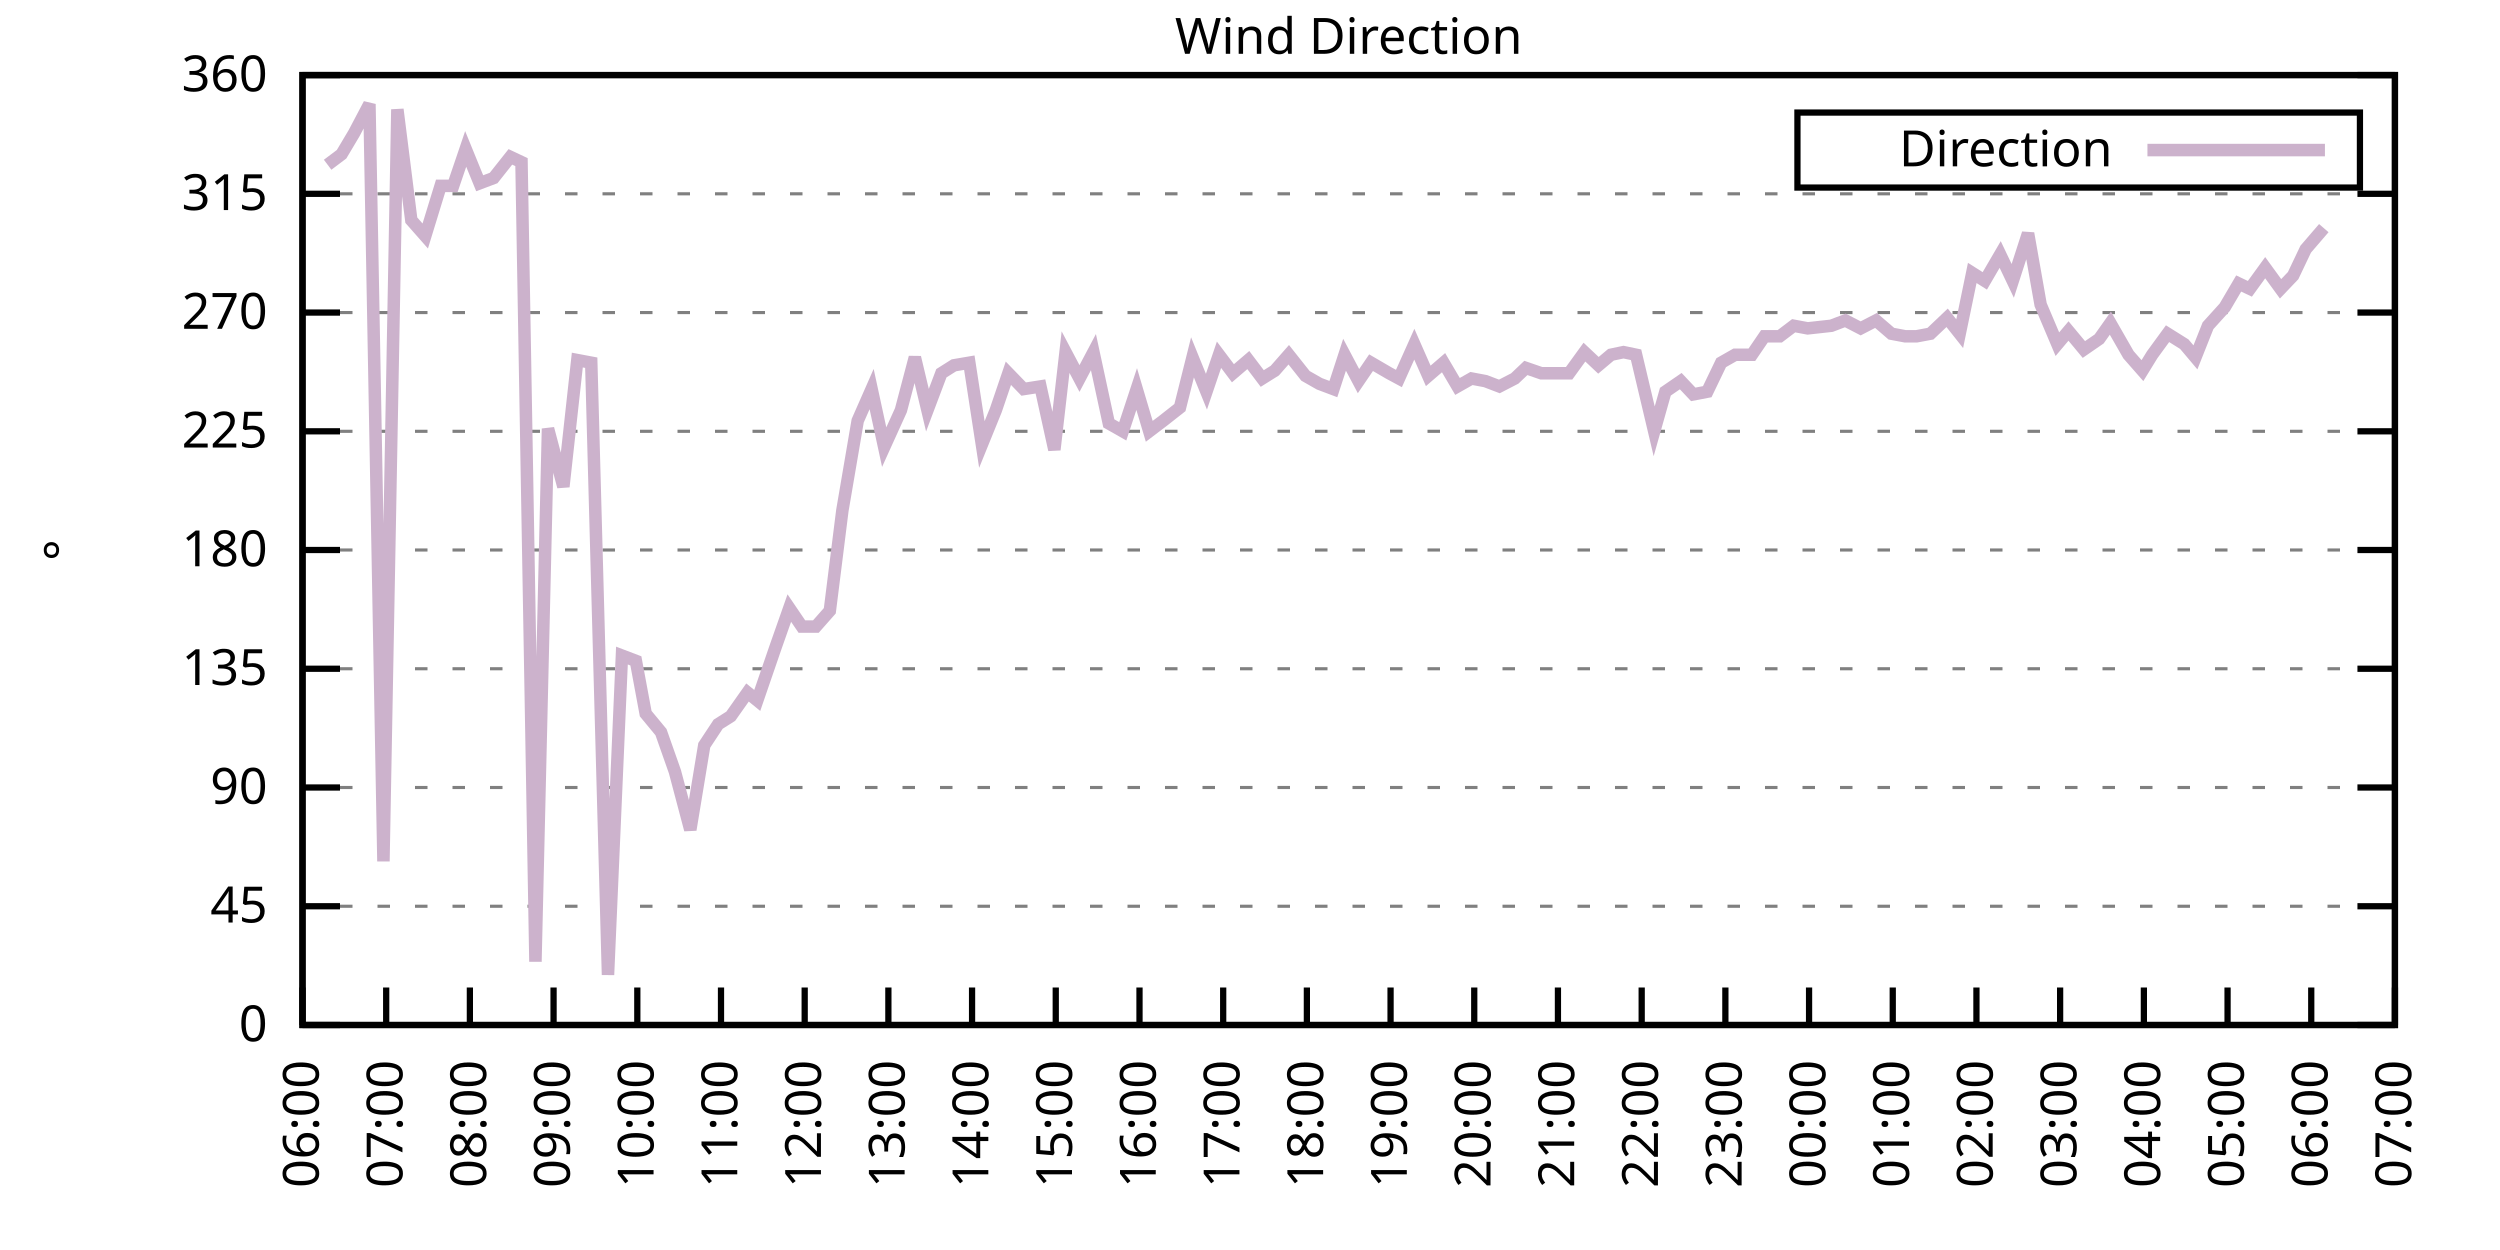
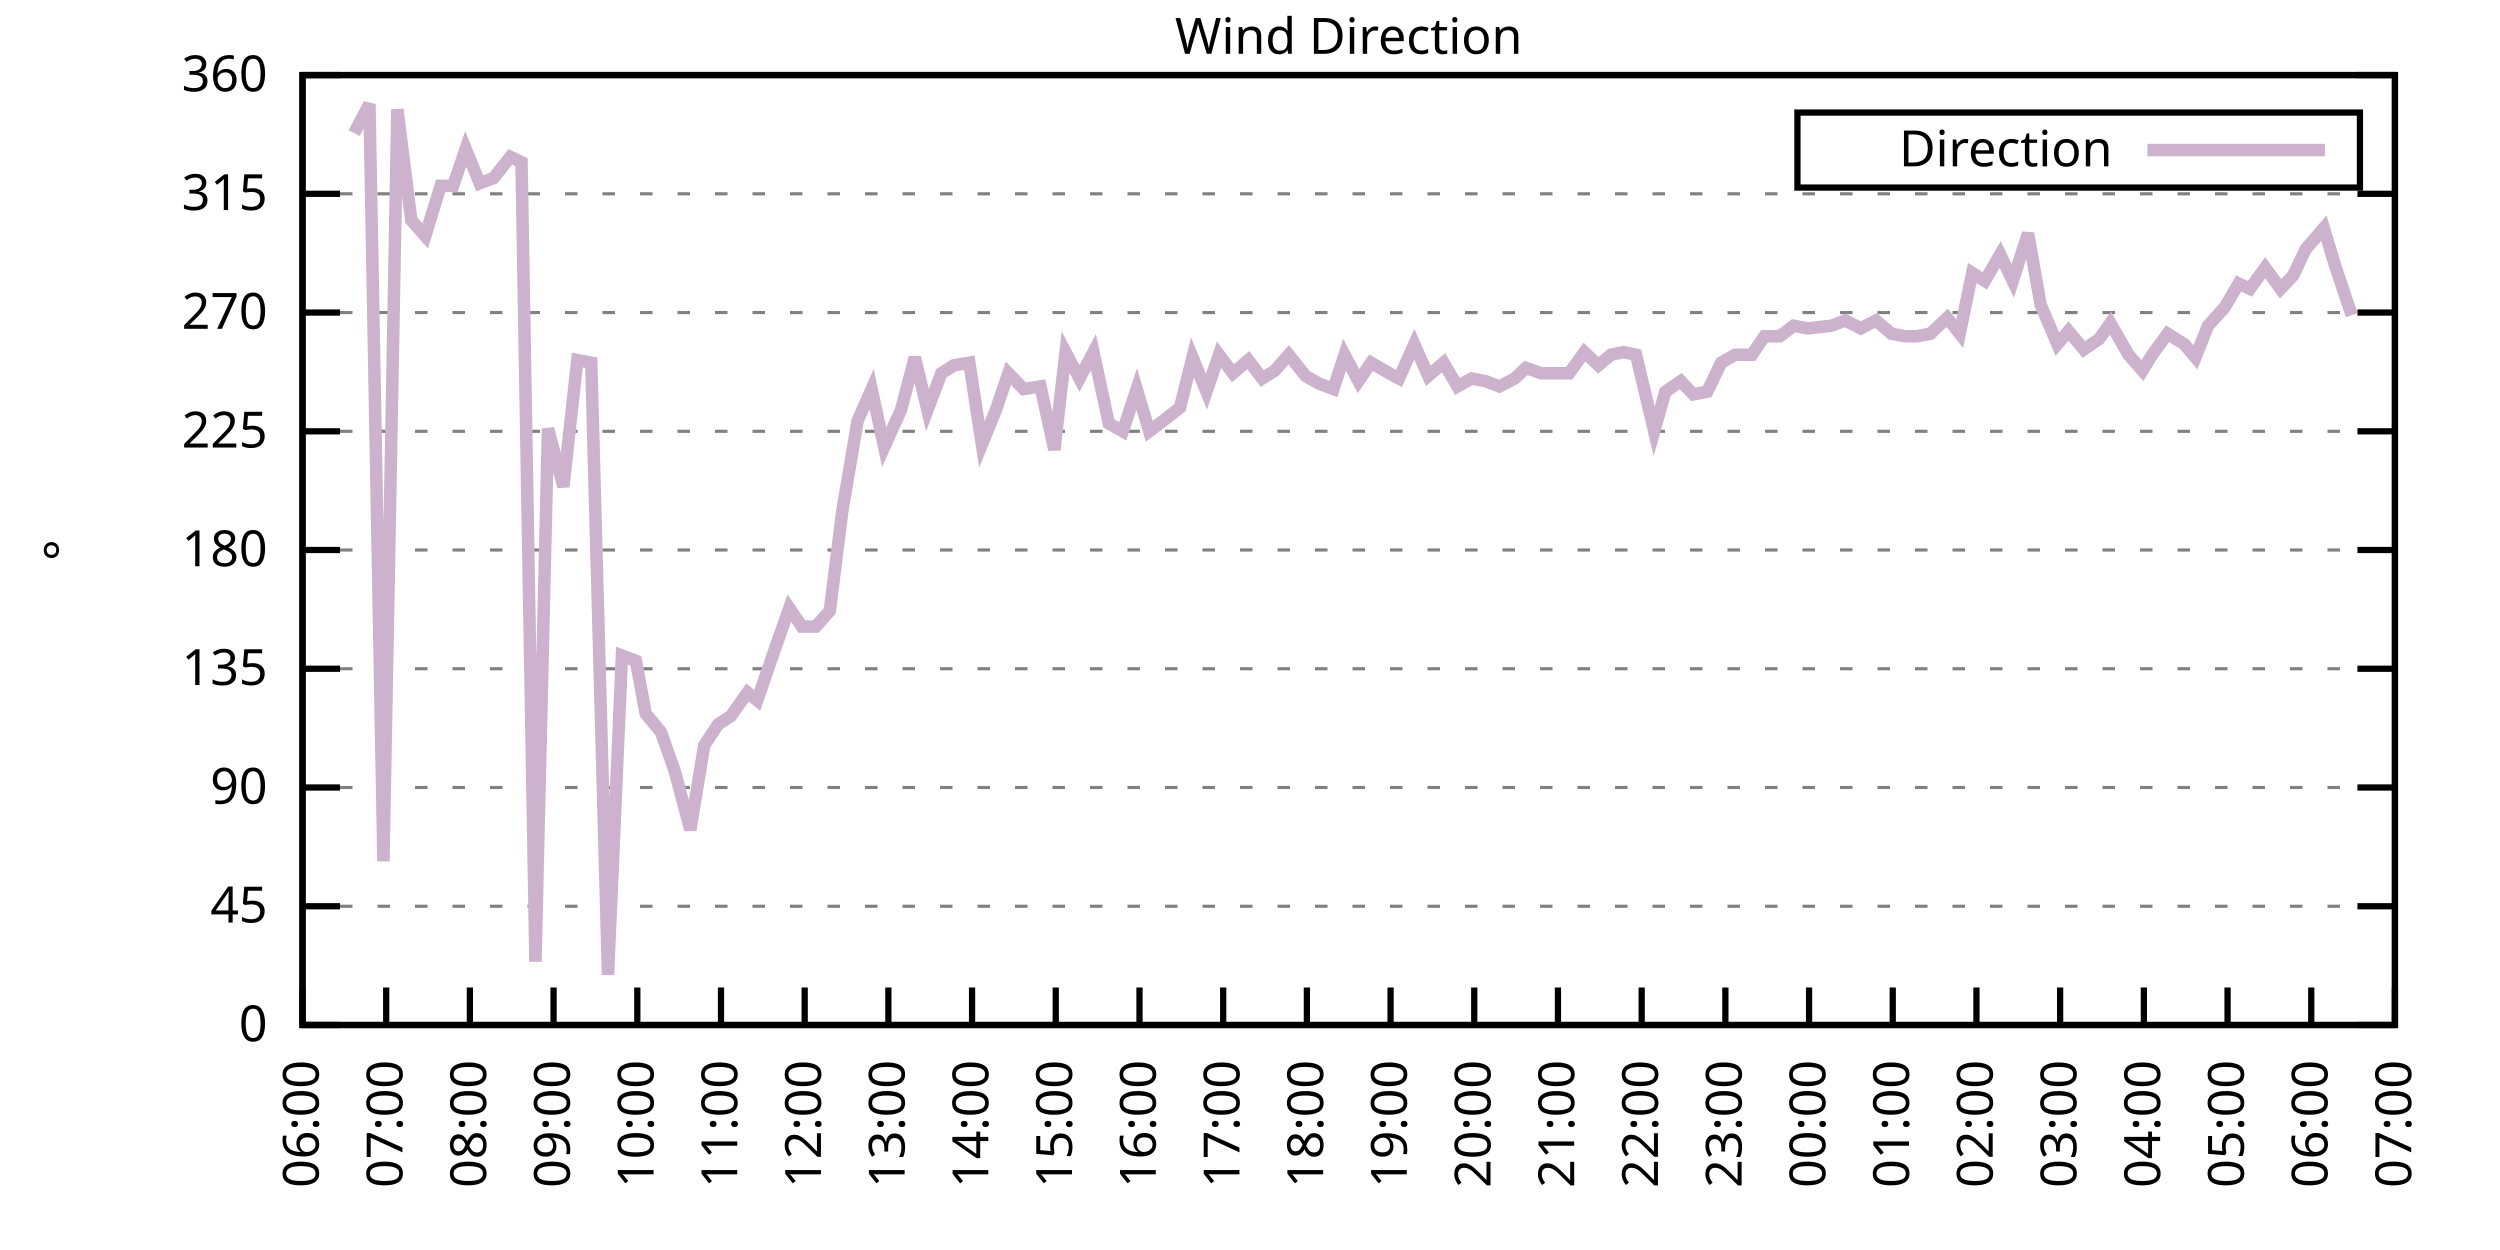
<svg xmlns="http://www.w3.org/2000/svg" xmlns:xlink="http://www.w3.org/1999/xlink" width="400" height="200" viewBox="0 0 400 200">
  <g id="gnuplot_canvas">
    <rect x="0" y="0" width="400" height="200" fill="none" />
    <defs>
      <circle id="gpDot" r="0.5" stroke-width="0.5" stroke="currentColor" />
      <path id="gpPt0" stroke-width="0.333" stroke="currentColor" d="M-1,0 h2 M0,-1 v2" />
      <path id="gpPt1" stroke-width="0.333" stroke="currentColor" d="M-1,-1 L1,1 M1,-1 L-1,1" />
      <path id="gpPt2" stroke-width="0.333" stroke="currentColor" d="M-1,0 L1,0 M0,-1 L0,1 M-1,-1 L1,1 M-1,1 L1,-1" />
      <rect id="gpPt3" stroke-width="0.333" stroke="currentColor" x="-1" y="-1" width="2" height="2" />
      <rect id="gpPt4" stroke-width="0.333" stroke="currentColor" fill="currentColor" x="-1" y="-1" width="2" height="2" />
      <circle id="gpPt5" stroke-width="0.333" stroke="currentColor" cx="0" cy="0" r="1" />
      <use xlink:href="#gpPt5" id="gpPt6" fill="currentColor" stroke="none" />
      <path id="gpPt7" stroke-width="0.333" stroke="currentColor" d="M0,-1.33 L-1.33,0.67 L1.33,0.67 z" />
      <use xlink:href="#gpPt7" id="gpPt8" fill="currentColor" stroke="none" />
      <use xlink:href="#gpPt7" id="gpPt9" stroke="currentColor" transform="rotate(180)" />
      <use xlink:href="#gpPt9" id="gpPt10" fill="currentColor" stroke="none" />
      <use xlink:href="#gpPt3" id="gpPt11" stroke="currentColor" transform="rotate(45)" />
      <use xlink:href="#gpPt11" id="gpPt12" fill="currentColor" stroke="none" />
      <path id="gpPt13" stroke-width="0.333" stroke="currentColor" d="M0,1.330 L1.265,0.411 L0.782,-1.067 L-0.782,-1.076 L-1.265,0.411 z" />
      <use xlink:href="#gpPt13" id="gpPt14" fill="currentColor" stroke="none" />
      <filter id="textbox" filterUnits="objectBoundingBox" x="0" y="0" height="1" width="1">
        <feFlood flood-color="white" flood-opacity="1" result="bgnd" />
        <feComposite in="SourceGraphic" in2="bgnd" operator="atop" />
      </filter>
      <filter id="greybox" filterUnits="objectBoundingBox" x="0" y="0" height="1" width="1">
        <feFlood flood-color="lightgrey" flood-opacity="1" result="grey" />
        <feComposite in="SourceGraphic" in2="grey" operator="atop" />
      </filter>
    </defs>
    <g fill="none" color="white" stroke="currentColor" stroke-width="1.00" stroke-linecap="butt" stroke-linejoin="miter">
</g>
    <g fill="none" color="black" stroke="currentColor" stroke-width="1.00" stroke-linecap="butt" stroke-linejoin="miter">
      <g stroke="none" shape-rendering="crispEdges">
        <polygon fill="rgb(255, 255, 255)" points="48.40,164.00 383.18,164.00 383.18,12.02 48.40,12.02 " />
      </g>
    </g>
    <g fill="none" color="black" stroke="currentColor" stroke-width="1.00" stroke-linecap="butt" stroke-linejoin="miter">
</g>
    <g fill="none" color="black" stroke="black" stroke-width="0.50" stroke-linecap="butt" stroke-linejoin="miter">
</g>
    <g fill="none" color="gray" stroke="currentColor" stroke-width="0.50" stroke-linecap="butt" stroke-linejoin="miter">
      <path stroke="gray" stroke-dasharray="2,4" class="gridline" d="M48.40,164.00 L383.19,164.00  " />
    </g>
    <g fill="none" color="gray" stroke="gray" stroke-width="1.00" stroke-linecap="butt" stroke-linejoin="miter">
</g>
    <g fill="none" color="black" stroke="currentColor" stroke-width="1.00" stroke-linecap="butt" stroke-linejoin="miter">
      <path stroke="black" d="M48.40,164.00 L54.40,164.00 M383.19,164.00 L377.19,164.00  " />
      <g transform="translate(42.80,166.60)" stroke="none" fill="black" font-family="Sans" font-size="8.00" text-anchor="end">
        <text>
          <tspan font-family="Sans"> 0</tspan>
        </text>
      </g>
    </g>
    <g fill="none" color="black" stroke="currentColor" stroke-width="1.00" stroke-linecap="butt" stroke-linejoin="miter">
</g>
    <g fill="none" color="black" stroke="black" stroke-width="0.50" stroke-linecap="butt" stroke-linejoin="miter">
</g>
    <g fill="none" color="gray" stroke="currentColor" stroke-width="0.50" stroke-linecap="butt" stroke-linejoin="miter">
      <path stroke="gray" stroke-dasharray="2,4" class="gridline" d="M48.40,145.00 L383.19,145.00  " />
    </g>
    <g fill="none" color="gray" stroke="gray" stroke-width="1.00" stroke-linecap="butt" stroke-linejoin="miter">
</g>
    <g fill="none" color="black" stroke="currentColor" stroke-width="1.00" stroke-linecap="butt" stroke-linejoin="miter">
      <path stroke="black" d="M48.40,145.00 L54.40,145.00 M383.19,145.00 L377.19,145.00  " />
      <g transform="translate(42.80,147.60)" stroke="none" fill="black" font-family="Sans" font-size="8.00" text-anchor="end">
        <text>
          <tspan font-family="Sans"> 45</tspan>
        </text>
      </g>
    </g>
    <g fill="none" color="black" stroke="currentColor" stroke-width="1.00" stroke-linecap="butt" stroke-linejoin="miter">
</g>
    <g fill="none" color="black" stroke="black" stroke-width="0.50" stroke-linecap="butt" stroke-linejoin="miter">
</g>
    <g fill="none" color="gray" stroke="currentColor" stroke-width="0.50" stroke-linecap="butt" stroke-linejoin="miter">
      <path stroke="gray" stroke-dasharray="2,4" class="gridline" d="M48.40,126.00 L383.19,126.00  " />
    </g>
    <g fill="none" color="gray" stroke="gray" stroke-width="1.00" stroke-linecap="butt" stroke-linejoin="miter">
</g>
    <g fill="none" color="black" stroke="currentColor" stroke-width="1.00" stroke-linecap="butt" stroke-linejoin="miter">
      <path stroke="black" d="M48.40,126.00 L54.40,126.00 M383.19,126.00 L377.19,126.00  " />
      <g transform="translate(42.80,128.60)" stroke="none" fill="black" font-family="Sans" font-size="8.00" text-anchor="end">
        <text>
          <tspan font-family="Sans"> 90</tspan>
        </text>
      </g>
    </g>
    <g fill="none" color="black" stroke="currentColor" stroke-width="1.00" stroke-linecap="butt" stroke-linejoin="miter">
</g>
    <g fill="none" color="black" stroke="black" stroke-width="0.50" stroke-linecap="butt" stroke-linejoin="miter">
</g>
    <g fill="none" color="gray" stroke="currentColor" stroke-width="0.50" stroke-linecap="butt" stroke-linejoin="miter">
      <path stroke="gray" stroke-dasharray="2,4" class="gridline" d="M48.40,107.00 L383.19,107.00  " />
    </g>
    <g fill="none" color="gray" stroke="gray" stroke-width="1.00" stroke-linecap="butt" stroke-linejoin="miter">
</g>
    <g fill="none" color="black" stroke="currentColor" stroke-width="1.00" stroke-linecap="butt" stroke-linejoin="miter">
      <path stroke="black" d="M48.40,107.00 L54.40,107.00 M383.19,107.00 L377.19,107.00  " />
      <g transform="translate(42.80,109.60)" stroke="none" fill="black" font-family="Sans" font-size="8.00" text-anchor="end">
        <text>
          <tspan font-family="Sans"> 135</tspan>
        </text>
      </g>
    </g>
    <g fill="none" color="black" stroke="currentColor" stroke-width="1.00" stroke-linecap="butt" stroke-linejoin="miter">
</g>
    <g fill="none" color="black" stroke="black" stroke-width="0.50" stroke-linecap="butt" stroke-linejoin="miter">
</g>
    <g fill="none" color="gray" stroke="currentColor" stroke-width="0.50" stroke-linecap="butt" stroke-linejoin="miter">
      <path stroke="gray" stroke-dasharray="2,4" class="gridline" d="M48.40,88.00 L383.19,88.00  " />
    </g>
    <g fill="none" color="gray" stroke="gray" stroke-width="1.00" stroke-linecap="butt" stroke-linejoin="miter">
</g>
    <g fill="none" color="black" stroke="currentColor" stroke-width="1.00" stroke-linecap="butt" stroke-linejoin="miter">
      <path stroke="black" d="M48.40,88.00 L54.40,88.00 M383.19,88.00 L377.19,88.00  " />
      <g transform="translate(42.80,90.60)" stroke="none" fill="black" font-family="Sans" font-size="8.00" text-anchor="end">
        <text>
          <tspan font-family="Sans"> 180</tspan>
        </text>
      </g>
    </g>
    <g fill="none" color="black" stroke="currentColor" stroke-width="1.00" stroke-linecap="butt" stroke-linejoin="miter">
</g>
    <g fill="none" color="black" stroke="black" stroke-width="0.50" stroke-linecap="butt" stroke-linejoin="miter">
</g>
    <g fill="none" color="gray" stroke="currentColor" stroke-width="0.50" stroke-linecap="butt" stroke-linejoin="miter">
      <path stroke="gray" stroke-dasharray="2,4" class="gridline" d="M48.40,69.01 L383.19,69.01  " />
    </g>
    <g fill="none" color="gray" stroke="gray" stroke-width="1.00" stroke-linecap="butt" stroke-linejoin="miter">
</g>
    <g fill="none" color="black" stroke="currentColor" stroke-width="1.00" stroke-linecap="butt" stroke-linejoin="miter">
      <path stroke="black" d="M48.40,69.01 L54.40,69.01 M383.19,69.01 L377.19,69.01  " />
      <g transform="translate(42.80,71.61)" stroke="none" fill="black" font-family="Sans" font-size="8.00" text-anchor="end">
        <text>
          <tspan font-family="Sans"> 225</tspan>
        </text>
      </g>
    </g>
    <g fill="none" color="black" stroke="currentColor" stroke-width="1.00" stroke-linecap="butt" stroke-linejoin="miter">
</g>
    <g fill="none" color="black" stroke="black" stroke-width="0.50" stroke-linecap="butt" stroke-linejoin="miter">
</g>
    <g fill="none" color="gray" stroke="currentColor" stroke-width="0.50" stroke-linecap="butt" stroke-linejoin="miter">
      <path stroke="gray" stroke-dasharray="2,4" class="gridline" d="M48.40,50.01 L383.19,50.01  " />
    </g>
    <g fill="none" color="gray" stroke="gray" stroke-width="1.00" stroke-linecap="butt" stroke-linejoin="miter">
</g>
    <g fill="none" color="black" stroke="currentColor" stroke-width="1.00" stroke-linecap="butt" stroke-linejoin="miter">
      <path stroke="black" d="M48.40,50.01 L54.40,50.01 M383.19,50.01 L377.19,50.01  " />
      <g transform="translate(42.80,52.61)" stroke="none" fill="black" font-family="Sans" font-size="8.00" text-anchor="end">
        <text>
          <tspan font-family="Sans"> 270</tspan>
        </text>
      </g>
    </g>
    <g fill="none" color="black" stroke="currentColor" stroke-width="1.00" stroke-linecap="butt" stroke-linejoin="miter">
</g>
    <g fill="none" color="black" stroke="black" stroke-width="0.50" stroke-linecap="butt" stroke-linejoin="miter">
</g>
    <g fill="none" color="gray" stroke="currentColor" stroke-width="0.50" stroke-linecap="butt" stroke-linejoin="miter">
      <path stroke="gray" stroke-dasharray="2,4" class="gridline" d="M48.40,31.01 L383.19,31.01  " />
    </g>
    <g fill="none" color="gray" stroke="gray" stroke-width="1.00" stroke-linecap="butt" stroke-linejoin="miter">
</g>
    <g fill="none" color="black" stroke="currentColor" stroke-width="1.00" stroke-linecap="butt" stroke-linejoin="miter">
      <path stroke="black" d="M48.40,31.01 L54.40,31.01 M383.19,31.01 L377.19,31.01  " />
      <g transform="translate(42.80,33.61)" stroke="none" fill="black" font-family="Sans" font-size="8.00" text-anchor="end">
        <text>
          <tspan font-family="Sans"> 315</tspan>
        </text>
      </g>
    </g>
    <g fill="none" color="black" stroke="currentColor" stroke-width="1.00" stroke-linecap="butt" stroke-linejoin="miter">
</g>
    <g fill="none" color="black" stroke="black" stroke-width="0.50" stroke-linecap="butt" stroke-linejoin="miter">
</g>
    <g fill="none" color="gray" stroke="currentColor" stroke-width="0.50" stroke-linecap="butt" stroke-linejoin="miter">
      <path stroke="gray" stroke-dasharray="2,4" class="gridline" d="M48.40,12.01 L383.19,12.01  " />
    </g>
    <g fill="none" color="gray" stroke="gray" stroke-width="1.00" stroke-linecap="butt" stroke-linejoin="miter">
</g>
    <g fill="none" color="black" stroke="currentColor" stroke-width="1.00" stroke-linecap="butt" stroke-linejoin="miter">
      <path stroke="black" d="M48.40,12.01 L54.40,12.01 M383.19,12.01 L377.19,12.01  " />
      <g transform="translate(42.80,14.61)" stroke="none" fill="black" font-family="Sans" font-size="8.00" text-anchor="end">
        <text>
          <tspan font-family="Sans"> 360</tspan>
        </text>
      </g>
    </g>
    <g fill="none" color="black" stroke="currentColor" stroke-width="1.00" stroke-linecap="butt" stroke-linejoin="miter">
      <path stroke="black" d="M48.40,164.00 L48.40,158.00  " />
      <g transform="translate(51.00,169.60) rotate(270.00)" stroke="none" fill="black" font-family="Sans" font-size="8.00" text-anchor="end">
        <text>
          <tspan font-family="Sans">06:00</tspan>
        </text>
      </g>
    </g>
    <g fill="none" color="black" stroke="currentColor" stroke-width="1.00" stroke-linecap="butt" stroke-linejoin="miter">
      <path stroke="black" d="M61.79,164.00 L61.79,158.00  " />
      <g transform="translate(64.39,169.60) rotate(270.00)" stroke="none" fill="black" font-family="Sans" font-size="8.00" text-anchor="end">
        <text>
          <tspan font-family="Sans">07:00</tspan>
        </text>
      </g>
    </g>
    <g fill="none" color="black" stroke="currentColor" stroke-width="1.00" stroke-linecap="butt" stroke-linejoin="miter">
      <path stroke="black" d="M75.18,164.00 L75.18,158.00  " />
      <g transform="translate(77.78,169.60) rotate(270.00)" stroke="none" fill="black" font-family="Sans" font-size="8.00" text-anchor="end">
        <text>
          <tspan font-family="Sans">08:00</tspan>
        </text>
      </g>
    </g>
    <g fill="none" color="black" stroke="currentColor" stroke-width="1.00" stroke-linecap="butt" stroke-linejoin="miter">
      <path stroke="black" d="M88.57,164.00 L88.57,158.00  " />
      <g transform="translate(91.17,169.60) rotate(270.00)" stroke="none" fill="black" font-family="Sans" font-size="8.00" text-anchor="end">
        <text>
          <tspan font-family="Sans">09:00</tspan>
        </text>
      </g>
    </g>
    <g fill="none" color="black" stroke="currentColor" stroke-width="1.00" stroke-linecap="butt" stroke-linejoin="miter">
      <path stroke="black" d="M101.97,164.00 L101.97,158.00  " />
      <g transform="translate(104.57,169.60) rotate(270.00)" stroke="none" fill="black" font-family="Sans" font-size="8.00" text-anchor="end">
        <text>
          <tspan font-family="Sans">10:00</tspan>
        </text>
      </g>
    </g>
    <g fill="none" color="black" stroke="currentColor" stroke-width="1.00" stroke-linecap="butt" stroke-linejoin="miter">
      <path stroke="black" d="M115.36,164.00 L115.36,158.00  " />
      <g transform="translate(117.96,169.60) rotate(270.00)" stroke="none" fill="black" font-family="Sans" font-size="8.00" text-anchor="end">
        <text>
          <tspan font-family="Sans">11:00</tspan>
        </text>
      </g>
    </g>
    <g fill="none" color="black" stroke="currentColor" stroke-width="1.00" stroke-linecap="butt" stroke-linejoin="miter">
      <path stroke="black" d="M128.75,164.00 L128.75,158.00  " />
      <g transform="translate(131.35,169.60) rotate(270.00)" stroke="none" fill="black" font-family="Sans" font-size="8.00" text-anchor="end">
        <text>
          <tspan font-family="Sans">12:00</tspan>
        </text>
      </g>
    </g>
    <g fill="none" color="black" stroke="currentColor" stroke-width="1.00" stroke-linecap="butt" stroke-linejoin="miter">
      <path stroke="black" d="M142.14,164.00 L142.14,158.00  " />
      <g transform="translate(144.74,169.60) rotate(270.00)" stroke="none" fill="black" font-family="Sans" font-size="8.00" text-anchor="end">
        <text>
          <tspan font-family="Sans">13:00</tspan>
        </text>
      </g>
    </g>
    <g fill="none" color="black" stroke="currentColor" stroke-width="1.00" stroke-linecap="butt" stroke-linejoin="miter">
      <path stroke="black" d="M155.53,164.00 L155.53,158.00  " />
      <g transform="translate(158.13,169.60) rotate(270.00)" stroke="none" fill="black" font-family="Sans" font-size="8.00" text-anchor="end">
        <text>
          <tspan font-family="Sans">14:00</tspan>
        </text>
      </g>
    </g>
    <g fill="none" color="black" stroke="currentColor" stroke-width="1.00" stroke-linecap="butt" stroke-linejoin="miter">
      <path stroke="black" d="M168.92,164.00 L168.92,158.00  " />
      <g transform="translate(171.52,169.60) rotate(270.00)" stroke="none" fill="black" font-family="Sans" font-size="8.00" text-anchor="end">
        <text>
          <tspan font-family="Sans">15:00</tspan>
        </text>
      </g>
    </g>
    <g fill="none" color="black" stroke="currentColor" stroke-width="1.00" stroke-linecap="butt" stroke-linejoin="miter">
      <path stroke="black" d="M182.32,164.00 L182.32,158.00  " />
      <g transform="translate(184.92,169.60) rotate(270.00)" stroke="none" fill="black" font-family="Sans" font-size="8.00" text-anchor="end">
        <text>
          <tspan font-family="Sans">16:00</tspan>
        </text>
      </g>
    </g>
    <g fill="none" color="black" stroke="currentColor" stroke-width="1.00" stroke-linecap="butt" stroke-linejoin="miter">
      <path stroke="black" d="M195.71,164.00 L195.71,158.00  " />
      <g transform="translate(198.31,169.60) rotate(270.00)" stroke="none" fill="black" font-family="Sans" font-size="8.00" text-anchor="end">
        <text>
          <tspan font-family="Sans">17:00</tspan>
        </text>
      </g>
    </g>
    <g fill="none" color="black" stroke="currentColor" stroke-width="1.00" stroke-linecap="butt" stroke-linejoin="miter">
      <path stroke="black" d="M209.10,164.00 L209.10,158.00  " />
      <g transform="translate(211.70,169.60) rotate(270.00)" stroke="none" fill="black" font-family="Sans" font-size="8.00" text-anchor="end">
        <text>
          <tspan font-family="Sans">18:00</tspan>
        </text>
      </g>
    </g>
    <g fill="none" color="black" stroke="currentColor" stroke-width="1.00" stroke-linecap="butt" stroke-linejoin="miter">
      <path stroke="black" d="M222.49,164.00 L222.49,158.00  " />
      <g transform="translate(225.09,169.60) rotate(270.00)" stroke="none" fill="black" font-family="Sans" font-size="8.00" text-anchor="end">
        <text>
          <tspan font-family="Sans">19:00</tspan>
        </text>
      </g>
    </g>
    <g fill="none" color="black" stroke="currentColor" stroke-width="1.00" stroke-linecap="butt" stroke-linejoin="miter">
      <path stroke="black" d="M235.88,164.00 L235.88,158.00  " />
      <g transform="translate(238.48,169.60) rotate(270.00)" stroke="none" fill="black" font-family="Sans" font-size="8.00" text-anchor="end">
        <text>
          <tspan font-family="Sans">20:00</tspan>
        </text>
      </g>
    </g>
    <g fill="none" color="black" stroke="currentColor" stroke-width="1.00" stroke-linecap="butt" stroke-linejoin="miter">
      <path stroke="black" d="M249.27,164.00 L249.27,158.00  " />
      <g transform="translate(251.87,169.60) rotate(270.00)" stroke="none" fill="black" font-family="Sans" font-size="8.00" text-anchor="end">
        <text>
          <tspan font-family="Sans">21:00</tspan>
        </text>
      </g>
    </g>
    <g fill="none" color="black" stroke="currentColor" stroke-width="1.00" stroke-linecap="butt" stroke-linejoin="miter">
      <path stroke="black" d="M262.67,164.00 L262.67,158.00  " />
      <g transform="translate(265.27,169.60) rotate(270.00)" stroke="none" fill="black" font-family="Sans" font-size="8.00" text-anchor="end">
        <text>
          <tspan font-family="Sans">22:00</tspan>
        </text>
      </g>
    </g>
    <g fill="none" color="black" stroke="currentColor" stroke-width="1.00" stroke-linecap="butt" stroke-linejoin="miter">
      <path stroke="black" d="M276.06,164.00 L276.06,158.00  " />
      <g transform="translate(278.66,169.60) rotate(270.00)" stroke="none" fill="black" font-family="Sans" font-size="8.00" text-anchor="end">
        <text>
          <tspan font-family="Sans">23:00</tspan>
        </text>
      </g>
    </g>
    <g fill="none" color="black" stroke="currentColor" stroke-width="1.00" stroke-linecap="butt" stroke-linejoin="miter">
      <path stroke="black" d="M289.45,164.00 L289.45,158.00  " />
      <g transform="translate(292.05,169.60) rotate(270.00)" stroke="none" fill="black" font-family="Sans" font-size="8.00" text-anchor="end">
        <text>
          <tspan font-family="Sans">00:00</tspan>
        </text>
      </g>
    </g>
    <g fill="none" color="black" stroke="currentColor" stroke-width="1.00" stroke-linecap="butt" stroke-linejoin="miter">
      <path stroke="black" d="M302.84,164.00 L302.84,158.00  " />
      <g transform="translate(305.44,169.60) rotate(270.00)" stroke="none" fill="black" font-family="Sans" font-size="8.00" text-anchor="end">
        <text>
          <tspan font-family="Sans">01:00</tspan>
        </text>
      </g>
    </g>
    <g fill="none" color="black" stroke="currentColor" stroke-width="1.00" stroke-linecap="butt" stroke-linejoin="miter">
      <path stroke="black" d="M316.23,164.00 L316.23,158.00  " />
      <g transform="translate(318.83,169.60) rotate(270.00)" stroke="none" fill="black" font-family="Sans" font-size="8.00" text-anchor="end">
        <text>
          <tspan font-family="Sans">02:00</tspan>
        </text>
      </g>
    </g>
    <g fill="none" color="black" stroke="currentColor" stroke-width="1.00" stroke-linecap="butt" stroke-linejoin="miter">
      <path stroke="black" d="M329.62,164.00 L329.62,158.00  " />
      <g transform="translate(332.22,169.60) rotate(270.00)" stroke="none" fill="black" font-family="Sans" font-size="8.00" text-anchor="end">
        <text>
          <tspan font-family="Sans">03:00</tspan>
        </text>
      </g>
    </g>
    <g fill="none" color="black" stroke="currentColor" stroke-width="1.00" stroke-linecap="butt" stroke-linejoin="miter">
      <path stroke="black" d="M343.02,164.00 L343.02,158.00  " />
      <g transform="translate(345.62,169.60) rotate(270.00)" stroke="none" fill="black" font-family="Sans" font-size="8.00" text-anchor="end">
        <text>
          <tspan font-family="Sans">04:00</tspan>
        </text>
      </g>
    </g>
    <g fill="none" color="black" stroke="currentColor" stroke-width="1.00" stroke-linecap="butt" stroke-linejoin="miter">
      <path stroke="black" d="M356.41,164.00 L356.41,158.00  " />
      <g transform="translate(359.01,169.60) rotate(270.00)" stroke="none" fill="black" font-family="Sans" font-size="8.00" text-anchor="end">
        <text>
          <tspan font-family="Sans">05:00</tspan>
        </text>
      </g>
    </g>
    <g fill="none" color="black" stroke="currentColor" stroke-width="1.00" stroke-linecap="butt" stroke-linejoin="miter">
      <path stroke="black" d="M369.80,164.00 L369.80,158.00  " />
      <g transform="translate(372.40,169.60) rotate(270.00)" stroke="none" fill="black" font-family="Sans" font-size="8.00" text-anchor="end">
        <text>
          <tspan font-family="Sans">06:00</tspan>
        </text>
      </g>
    </g>
    <g fill="none" color="black" stroke="currentColor" stroke-width="1.00" stroke-linecap="butt" stroke-linejoin="miter">
      <path stroke="black" d="M383.19,164.00 L383.19,158.00  " />
      <g transform="translate(385.79,169.60) rotate(270.00)" stroke="none" fill="black" font-family="Sans" font-size="8.00" text-anchor="end">
        <text>
          <tspan font-family="Sans">07:00</tspan>
        </text>
      </g>
    </g>
    <g fill="none" color="black" stroke="currentColor" stroke-width="1.00" stroke-linecap="butt" stroke-linejoin="miter">
</g>
    <g fill="none" color="black" stroke="currentColor" stroke-width="1.00" stroke-linecap="butt" stroke-linejoin="miter">
      <path stroke="black" d="M48.40,12.01 L48.40,164.00 L383.19,164.00 L383.19,12.01 L48.40,12.01 Z  " />
    </g>
    <g fill="none" color="black" stroke="currentColor" stroke-width="1.00" stroke-linecap="butt" stroke-linejoin="miter">
</g>
    <g fill="none" color="black" stroke="currentColor" stroke-width="1.00" stroke-linecap="butt" stroke-linejoin="miter">
      <path stroke="black" d="M287.59,30.01 L287.59,18.01 L377.59,18.01 L377.59,30.01 L287.59,30.01 Z  " />
    </g>
    <g id="Wind_direction_plot_1">
      <g fill="none" color="white" stroke="black" stroke-width="2.00" stroke-linecap="butt" stroke-linejoin="miter">
</g>
      <g fill="none" color="black" stroke="currentColor" stroke-width="2.00" stroke-linecap="butt" stroke-linejoin="miter">
        <g transform="translate(337.99,26.61)" stroke="none" fill="black" font-family="Sans" font-size="8.00" text-anchor="end">
          <text>
            <tspan font-family="Sans">Direction</tspan>
          </text>
        </g>
      </g>
      <g fill="none" color="black" stroke="currentColor" stroke-width="2.00" stroke-linecap="butt" stroke-linejoin="miter">
-         <path stroke="rgb(204, 178, 204)" d="M343.59,24.01 L371.99,24.01 M52.42,26.36 L54.65,24.68 L56.66,21.30 L59.11,16.65 L61.35,137.82 L63.58,17.50   L65.81,35.23 L68.04,37.76 L70.50,29.74 L72.50,29.74 L74.51,23.83 L76.75,29.32 L78.98,28.48 L81.66,25.10   L83.44,25.94 L85.67,153.87 L87.68,68.58 L90.14,77.87 L92.37,57.61 L94.60,58.03 L97.28,155.98 L99.51,104.89   L101.74,105.74 L103.31,114.18 L105.76,117.14 L107.99,123.47 L110.45,132.76 L112.68,119.25 L114.91,115.87 L116.92,114.60   L119.60,110.80 L121.16,112.07 L124.06,103.63 L126.29,97.29 L128.30,100.25 L130.54,100.25 L132.77,97.72 L134.78,81.67   L137.23,67.32 L139.46,62.25 L141.47,71.54 L144.15,65.63 L146.38,57.18 L148.39,65.63 L150.62,59.72 L152.63,58.45   L155.09,58.03 L157.10,71.12 L159.33,65.63 L161.34,59.72 L163.79,62.25 L166.47,61.83 L168.70,71.96 L170.49,56.34   L172.72,60.56 L174.95,56.34 L177.41,67.74 L179.64,69.01 L181.87,62.25 L183.88,69.01 L186.11,67.32 L188.79,65.21   L190.80,57.18 L193.03,62.67 L195.04,56.76 L197.27,59.72 L199.73,57.61 L201.96,60.56 L203.97,59.30 L206.20,56.76   L208.88,60.14 L211.11,61.41 L213.34,62.25 L215.13,56.76 L217.36,60.98 L219.37,58.03 L222.27,59.72 L223.83,60.56   L226.29,55.07 L228.52,60.14 L230.97,58.03 L233.20,61.83 L235.44,60.56 L237.67,60.98 L239.90,61.83 L242.36,60.56   L244.14,58.87 L246.60,59.72 L249.05,59.72 L251.06,59.72 L253.51,56.34 L255.75,58.45 L257.76,56.76 L259.76,56.34   L261.77,56.76 L264.67,69.01 L266.46,62.67 L268.92,60.98 L270.92,63.10 L273.16,62.67 L275.39,58.03 L277.62,56.76   L280.30,56.76 L282.31,53.81 L284.76,53.81 L286.99,52.12 L289.23,52.54 L293.02,52.12 L295.25,51.27 L297.71,52.54   L300.16,51.27 L302.62,53.39 L304.85,53.81 L306.63,53.81 L308.87,53.39 L311.54,50.85 L313.55,53.39 L315.56,43.67   L317.57,44.94 L320.03,40.72 L322.04,44.94 L324.49,37.34 L326.50,48.74 L329.18,55.07 L330.96,52.96 L333.42,55.92   L335.87,54.23 L337.66,51.70 L340.56,56.76 L342.79,59.30 L344.35,56.76 L346.81,53.39 L349.49,55.07 L351.27,57.18   L353.28,52.12 L355.96,49.16 L358.19,45.36 L359.98,46.21 L362.43,42.83 L364.89,46.21 L366.90,44.10 L368.91,39.87   L371.81,36.50  " />
+         <path stroke="rgb(204, 178, 204)" d="M343.59,24.01 L371.99,24.01 M56.66,21.30 L59.11,16.65 L61.35,137.82 L63.58,17.50 L65.81,35.23 L68.04,37.76   L70.50,29.74 L72.50,29.74 L74.51,23.83 L76.75,29.32 L78.98,28.48 L81.66,25.10 L83.44,25.94 L85.67,153.87   L87.68,68.58 L90.14,77.87 L92.37,57.61 L94.60,58.03 L97.28,155.98 L99.51,104.89 L101.74,105.74 L103.31,114.18   L105.76,117.14 L107.99,123.47 L110.45,132.76 L112.68,119.25 L114.91,115.87 L116.92,114.60 L119.60,110.80 L121.16,112.07   L124.06,103.63 L126.29,97.29 L128.30,100.25 L130.54,100.25 L132.77,97.72 L134.78,81.67 L137.23,67.32 L139.46,62.25   L141.47,71.54 L144.15,65.63 L146.38,57.18 L148.39,65.63 L150.62,59.72 L152.63,58.45 L155.09,58.03 L157.10,71.12   L159.33,65.63 L161.34,59.72 L163.79,62.25 L166.47,61.83 L168.70,71.96 L170.49,56.34 L172.72,60.56 L174.95,56.34   L177.41,67.74 L179.64,69.01 L181.87,62.25 L183.88,69.01 L186.11,67.32 L188.79,65.21 L190.80,57.18 L193.03,62.67   L195.04,56.76 L197.27,59.72 L199.73,57.61 L201.96,60.56 L203.97,59.30 L206.20,56.76 L208.88,60.14 L211.11,61.41   L213.34,62.25 L215.13,56.76 L217.36,60.98 L219.37,58.03 L222.27,59.72 L223.83,60.56 L226.29,55.07 L228.52,60.14   L230.97,58.03 L233.20,61.83 L235.44,60.56 L237.67,60.98 L239.90,61.83 L242.36,60.56 L244.14,58.87 L246.60,59.72   L249.05,59.72 L251.06,59.72 L253.51,56.34 L255.75,58.45 L257.76,56.76 L259.76,56.34 L261.77,56.76 L264.67,69.01   L266.46,62.67 L268.92,60.98 L270.92,63.10 L273.16,62.67 L275.39,58.03 L277.62,56.76 L280.30,56.76 L282.31,53.81   L284.76,53.81 L286.99,52.12 L289.23,52.54 L293.02,52.12 L295.25,51.27 L297.71,52.54 L300.16,51.27 L302.62,53.39   L304.85,53.81 L306.63,53.81 L308.87,53.39 L311.54,50.85 L313.55,53.39 L315.56,43.67 L317.57,44.94 L320.03,40.72   L322.04,44.94 L324.49,37.34 L326.50,48.74 L329.18,55.07 L330.96,52.96 L333.42,55.92 L335.87,54.23 L337.66,51.70   L340.56,56.76 L342.79,59.30 L344.35,56.76 L346.81,53.39 L349.49,55.07 L351.27,57.18 L353.28,52.12 L355.96,49.16   L358.19,45.36 L359.98,46.21 L362.43,42.83 L364.89,46.21 L366.90,44.10 L368.91,39.87 L371.81,36.50 L373.59,42.41   L376.27,50.43  " />
      </g>
    </g>
    <g fill="none" color="black" stroke="currentColor" stroke-width="2.00" stroke-linecap="butt" stroke-linejoin="miter">
</g>
    <g fill="none" color="black" stroke="black" stroke-width="1.00" stroke-linecap="butt" stroke-linejoin="miter">
</g>
    <g fill="none" color="black" stroke="currentColor" stroke-width="1.00" stroke-linecap="butt" stroke-linejoin="miter">
      <path stroke="black" d="M48.40,12.01 L48.40,164.00 L383.19,164.00 L383.19,12.01 L48.40,12.01 Z  " />
      <g transform="translate(12.80,88.01) rotate(270.00)" stroke="none" fill="black" font-family="Sans" font-size="8.00" text-anchor="middle">
        <text>
          <tspan font-family="Sans">°</tspan>
        </text>
      </g>
    </g>
    <g fill="none" color="black" stroke="currentColor" stroke-width="1.00" stroke-linecap="butt" stroke-linejoin="miter">
</g>
    <g fill="none" color="black" stroke="currentColor" stroke-width="1.00" stroke-linecap="butt" stroke-linejoin="miter">
      <g transform="translate(215.79,8.61)" stroke="none" fill="black" font-family="Sans" font-size="8.00" text-anchor="middle">
        <text>
          <tspan font-family="Sans">Wind Direction</tspan>
        </text>
      </g>
    </g>
    <g fill="none" color="black" stroke="currentColor" stroke-width="1.00" stroke-linecap="butt" stroke-linejoin="miter">
</g>
  </g>
</svg>
